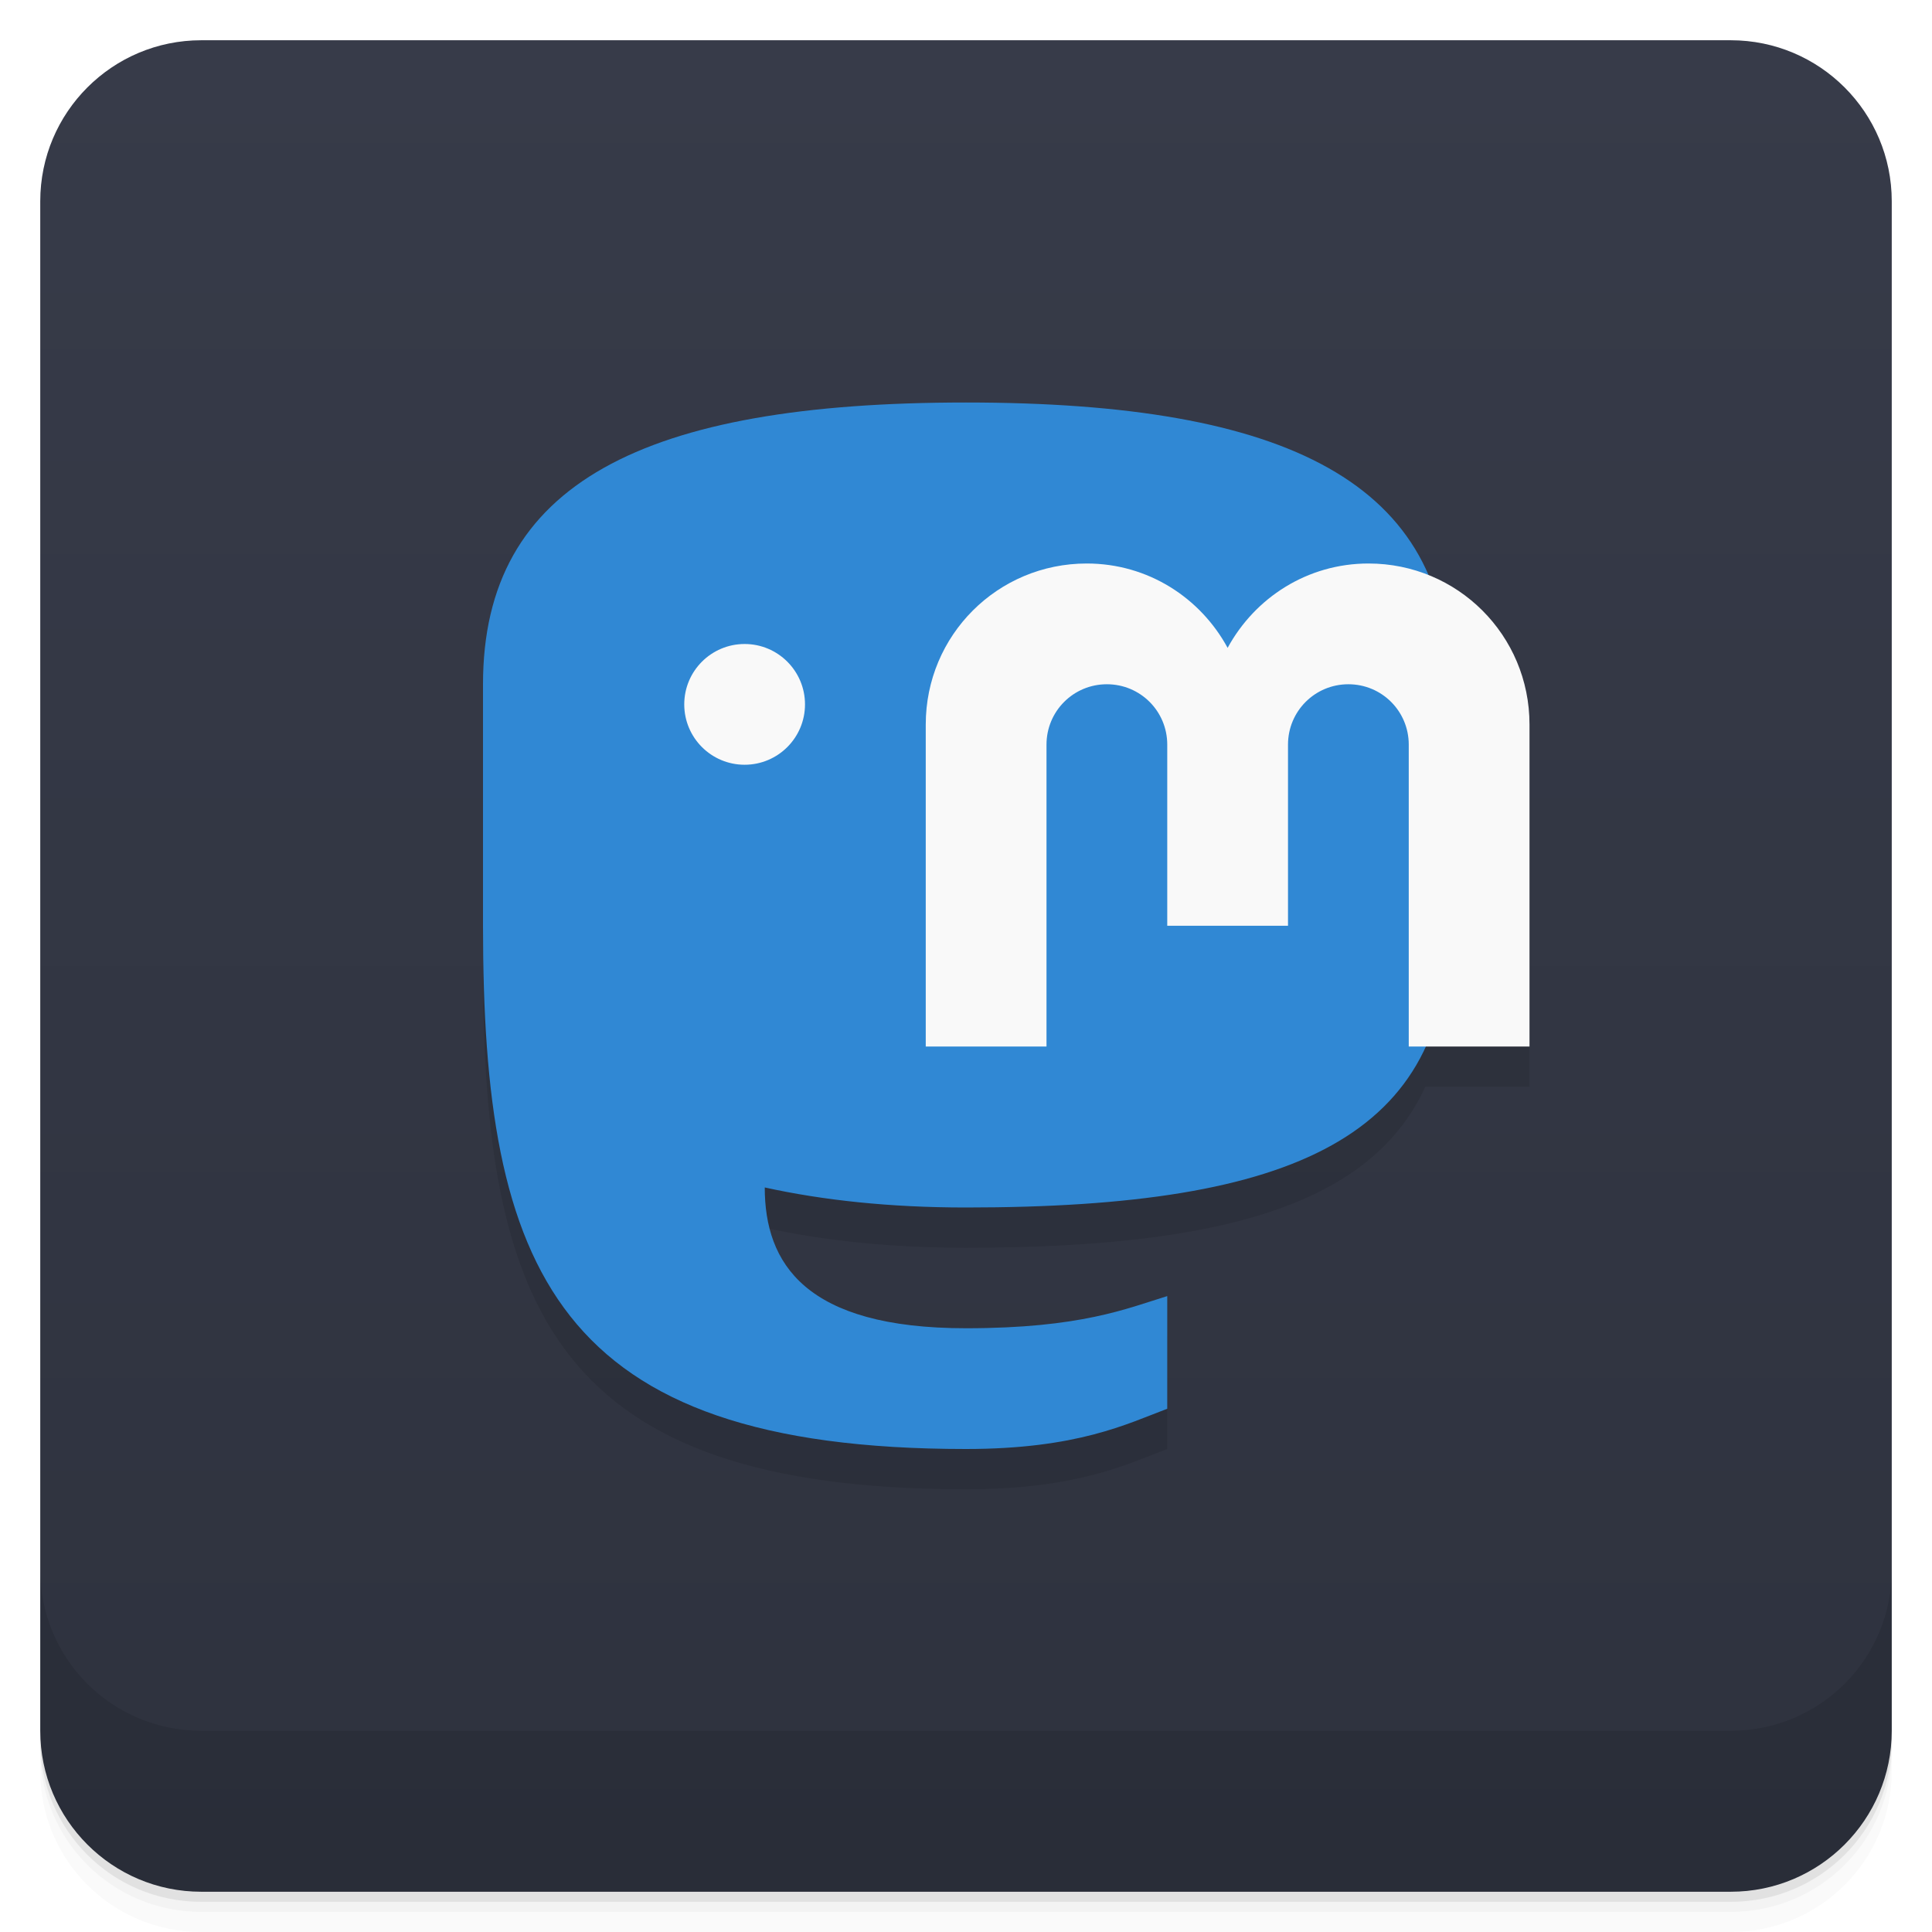
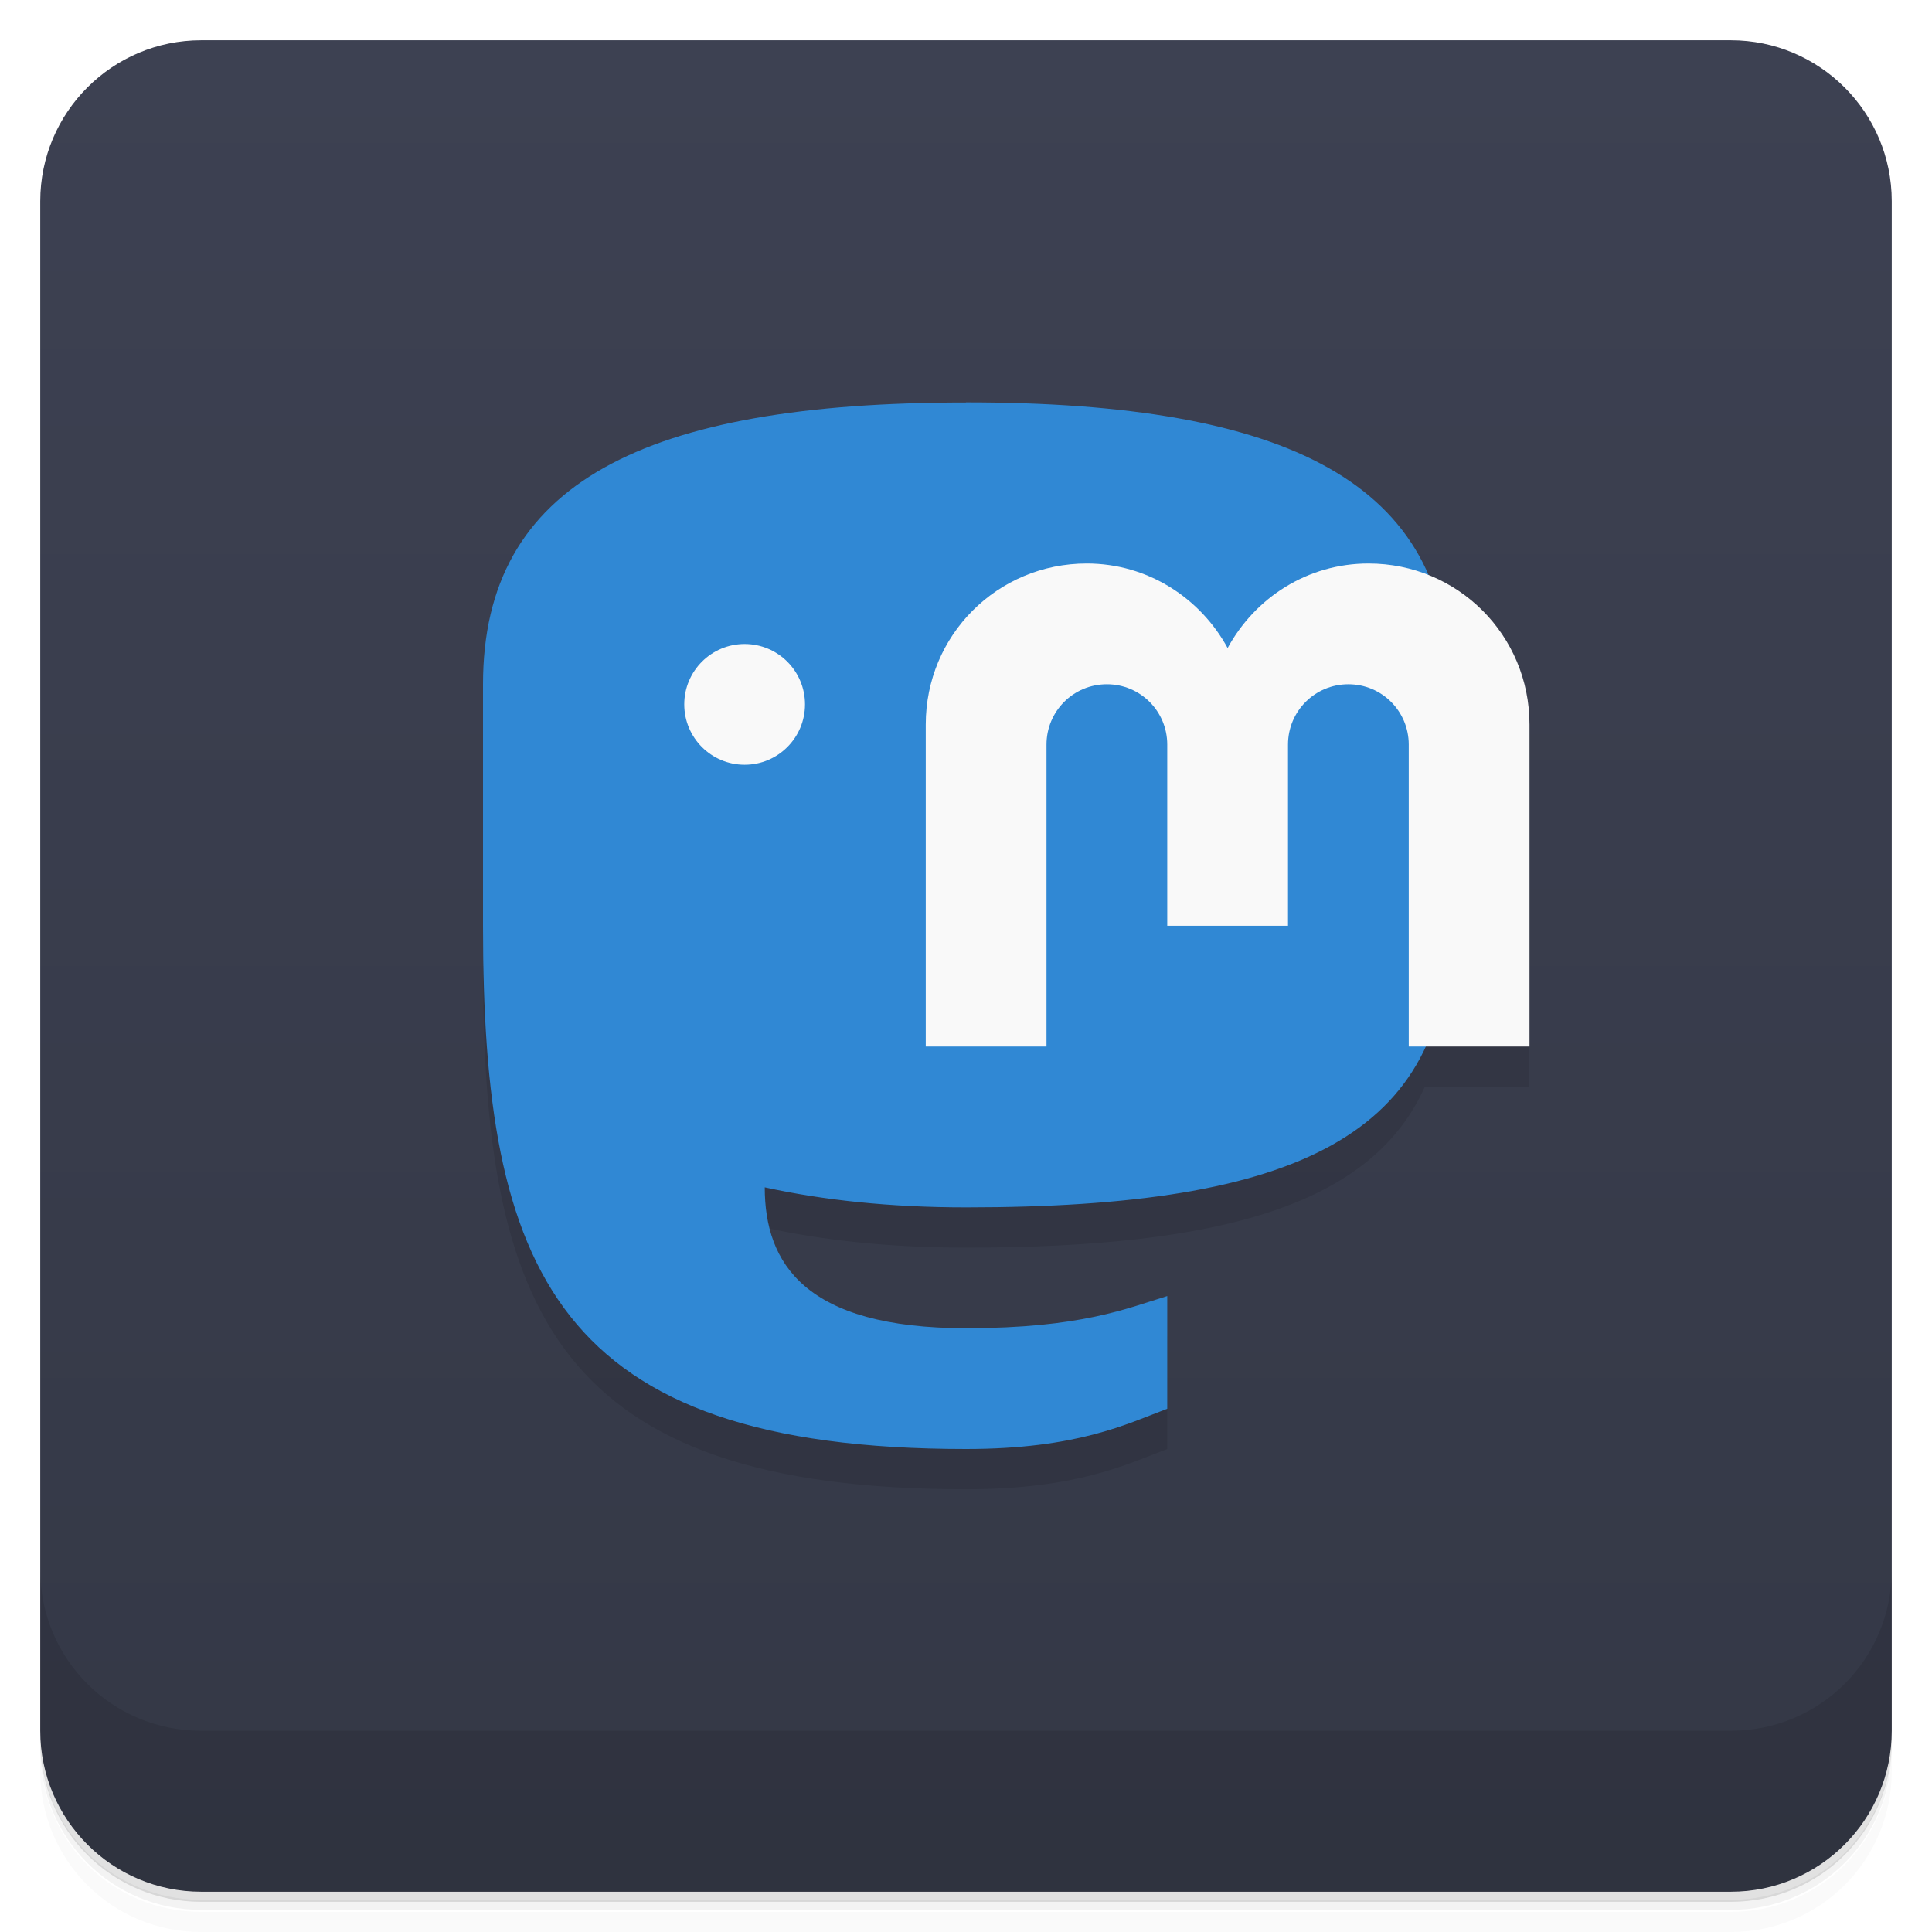
<svg xmlns="http://www.w3.org/2000/svg" version="1.1" viewBox="0 0 48 48">
  <defs>
    <linearGradient id="bg" x2="0" y1="1" y2="47" gradientUnits="userSpaceOnUse">
-       <stop style="stop-color:#373b49" offset="0" />
-       <stop style="stop-color:#2e323e" offset="1" />
+       <stop style="stop-color:#3d4152" offset="0" />
+       <stop style="stop-color:#343846" offset="1" />
    </linearGradient>
  </defs>
-   <path d="m1 43v0.25c0 2.216 1.784 4 4 4h38c2.216 0 4-1.784 4-4v-0.25c0 2.216-1.784 4-4 4h-38c-2.216 0-4-1.784-4-4zm0 0.5v0.5c0 2.216 1.784 4 4 4h38c2.216 0 4-1.784 4-4v-0.5c0 2.216-1.784 4-4 4h-38c-2.216 0-4-1.784-4-4z" style="opacity:.02" />
-   <path d="m1 43.25v0.25c0 2.216 1.784 4 4 4h38c2.216 0 4-1.784 4-4v-0.25c0 2.216-1.784 4-4 4h-38c-2.216 0-4-1.784-4-4z" style="opacity:.05" />
-   <path d="m1 43v0.25c0 2.216 1.784 4 4 4h38c2.216 0 4-1.784 4-4v-0.25c0 2.216-1.784 4-4 4h-38c-2.216 0-4-1.784-4-4z" style="opacity:.1" />
+   <path d="m1 43v0.25c0 2.22 1.78 4 4 4h38c2.22 0 4-1.78 4-4v-0.25c0 2.22-1.78 4-4 4h-38c-2.22 0-4-1.78-4-4zm0 0.5v0.5c0 2.22 1.78 4 4 4h38c2.22 0 4-1.78 4-4v-0.5c0 2.22-1.78 4-4 4h-38c-2.22 0-4-1.78-4-4z" style="opacity:.02" />
+   <path d="m1 43.2v0.25c0 2.22 1.78 4 4 4h38c2.22 0 4-1.78 4-4v-0.25c0 2.22-1.78 4-4 4h-38c-2.22 0-4-1.78-4-4z" style="opacity:.05" />
+   <path d="m1 43v0.25c0 2.22 1.78 4 4 4h38c2.22 0 4-1.78 4-4v-0.25c0 2.22-1.78 4-4 4h-38c-2.22 0-4-1.78-4-4z" style="opacity:.1" />
  <rect x="1" y="1" width="46" height="46" rx="4" style="fill:url(#bg)" />
-   <path d="m1 39v4c0 2.216 1.784 4 4 4h38c2.216 0 4-1.784 4-4v-4c0 2.216-1.784 4-4 4h-38c-2.216 0-4-1.784-4-4z" style="opacity:.1" />
-   <path d="m24 11c-8 0-12 2-12 7v6c0 8.54 1.785 13 12 13 2.764 0 4-0.623 5-1v-2.799c-1 0.307-2.146 0.799-5 0.799-3.999 0-4.999-1.613-5-3.498 1.445 0.318 3.107 0.498 5 0.498 6.383 4.05e-4 10.073-1.085 11.412-4h2.588v-8c0-1.692-1.042-3.126-2.519-3.713-1.31-3.02-5.131-4.287-11.48-4.287z" style="opacity:.1;paint-order:normal" />
-   <path d="m24 10c-8 0-12 2-12 7v6c0 8.54 1.785 13 12 13 2.764 0 4-0.623 5-1v-2.799c-1 0.307-2.146 0.799-5 0.799-3.999 0-4.999-1.613-5-3.498 1.445 0.318 3.107 0.498 5 0.498 8.228 5.22e-4 12-1.789 12-7v-6c0-5-4-7-12-7z" style="fill:#3088d4;paint-order:normal" />
-   <path d="m27 14c-2.216 0-4 1.784-4 4v8h3v-7.5c0-0.831 0.669-1.5 1.5-1.5 0.831 0 1.5 0.669 1.5 1.5v4.5h3v-4.5c0-0.831 0.669-1.5 1.5-1.5 0.831 0 1.5 0.669 1.5 1.5v7.5h3v-8c0-2.216-1.784-4-4-4-1.521 0-2.823 0.852-3.5 2.096-0.676-1.245-1.978-2.096-3.5-2.096zm-8.5 2a1.5 1.5 0 0 0-1.5 1.5 1.5 1.5 0 0 0 1.5 1.5 1.5 1.5 0 0 0 1.5-1.5 1.5 1.5 0 0 0-1.5-1.5z" style="fill:#f9f9f9;paint-order:normal" />
+   <path d="m1 39v4c0 2.22 1.78 4 4 4h38c2.22 0 4-1.78 4-4v-4c0 2.22-1.78 4-4 4h-38c-2.22 0-4-1.78-4-4z" style="opacity:.1" />
+   <path d="m12 24c0 8.54 1.78 13 12 13 2.76 0 4-0.623 5-1v-2.8c-1 0.307-2.15 0.799-5 0.799-4 0-5-1.61-5-3.5 1.45 0.318 3.11 0.498 5 0.498 6.38 4.05e-4 10.1-1.08 11.4-4h2.59v-8z" style="opacity:.1" />
+   <path d="m24 10c-8 0-12 2-12 7v6c0 8.54 1.78 13 12 13 2.76 0 4-0.623 5-1v-2.8c-1 0.307-2.15 0.799-5 0.799-4 0-5-1.61-5-3.5 1.45 0.318 3.11 0.498 5 0.498 8.23 5.22e-4 12-1.79 12-7v-6c0-5-4-7-12-7z" style="fill:#3088d4" />
+   <path d="m27 14c-2.22 0-4 1.78-4 4v8h3v-7.5c0-0.831 0.669-1.5 1.5-1.5s1.5 0.669 1.5 1.5v4.5h3v-4.5c0-0.831 0.669-1.5 1.5-1.5s1.5 0.669 1.5 1.5v7.5h3v-8c0-2.22-1.78-4-4-4-1.52 0-2.82 0.852-3.5 2.1-0.676-1.24-1.98-2.1-3.5-2.1zm-8.5 2a1.5 1.5 0 0 0-1.5 1.5 1.5 1.5 0 0 0 1.5 1.5 1.5 1.5 0 0 0 1.5-1.5 1.5 1.5 0 0 0-1.5-1.5z" style="fill:#f9f9f9" />
</svg>
